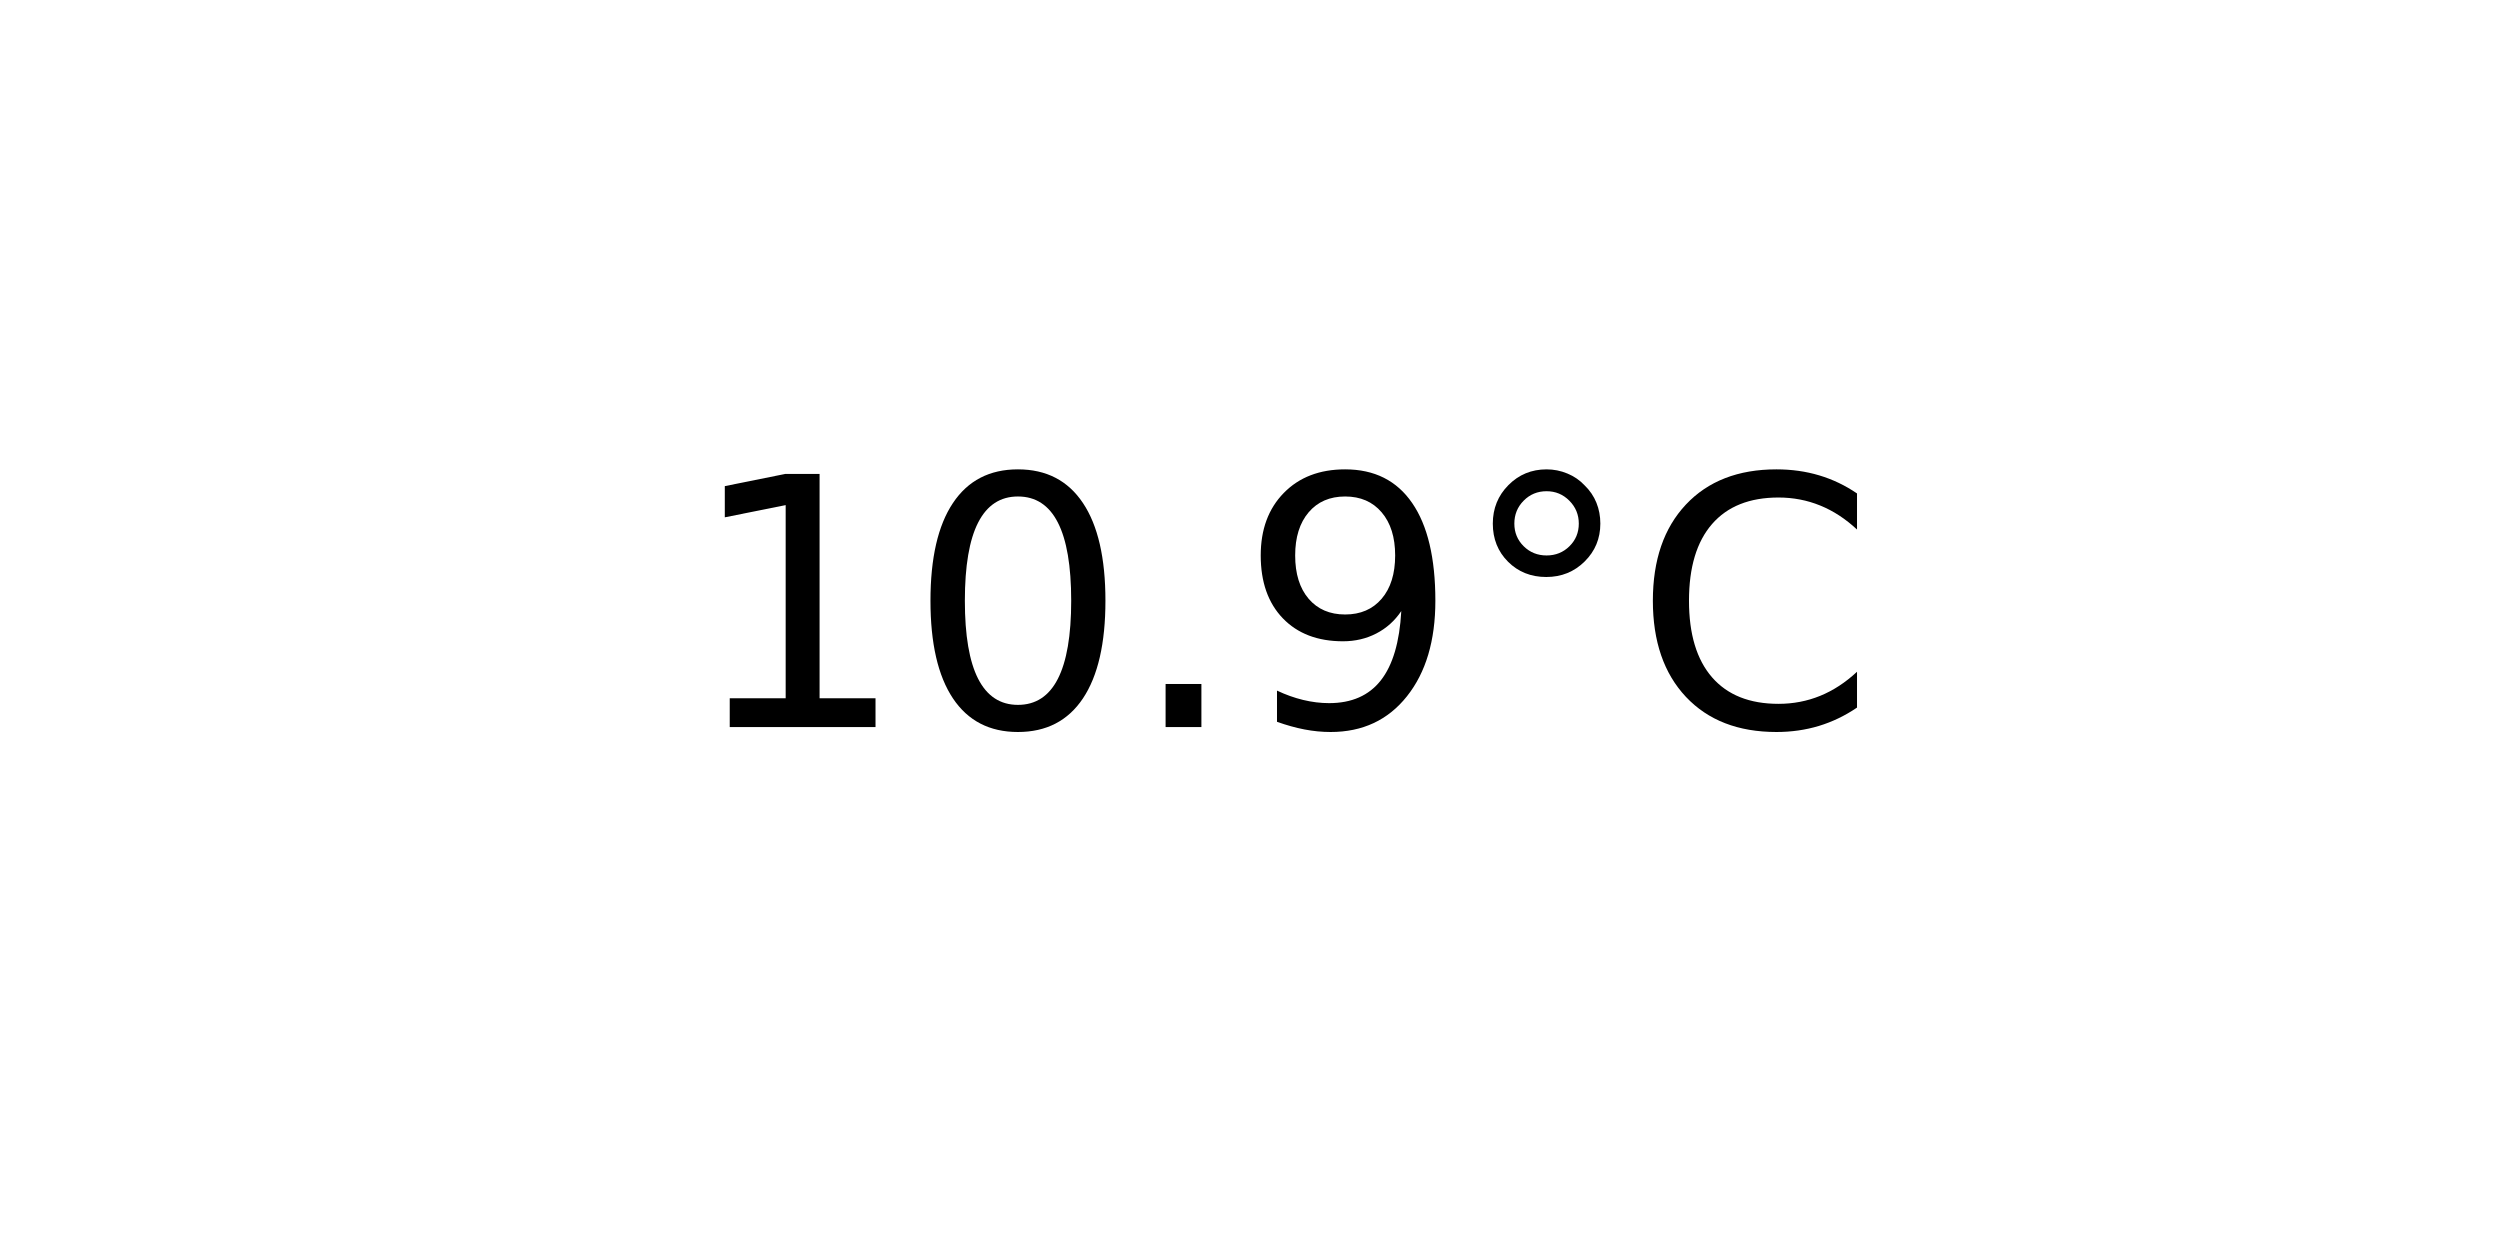
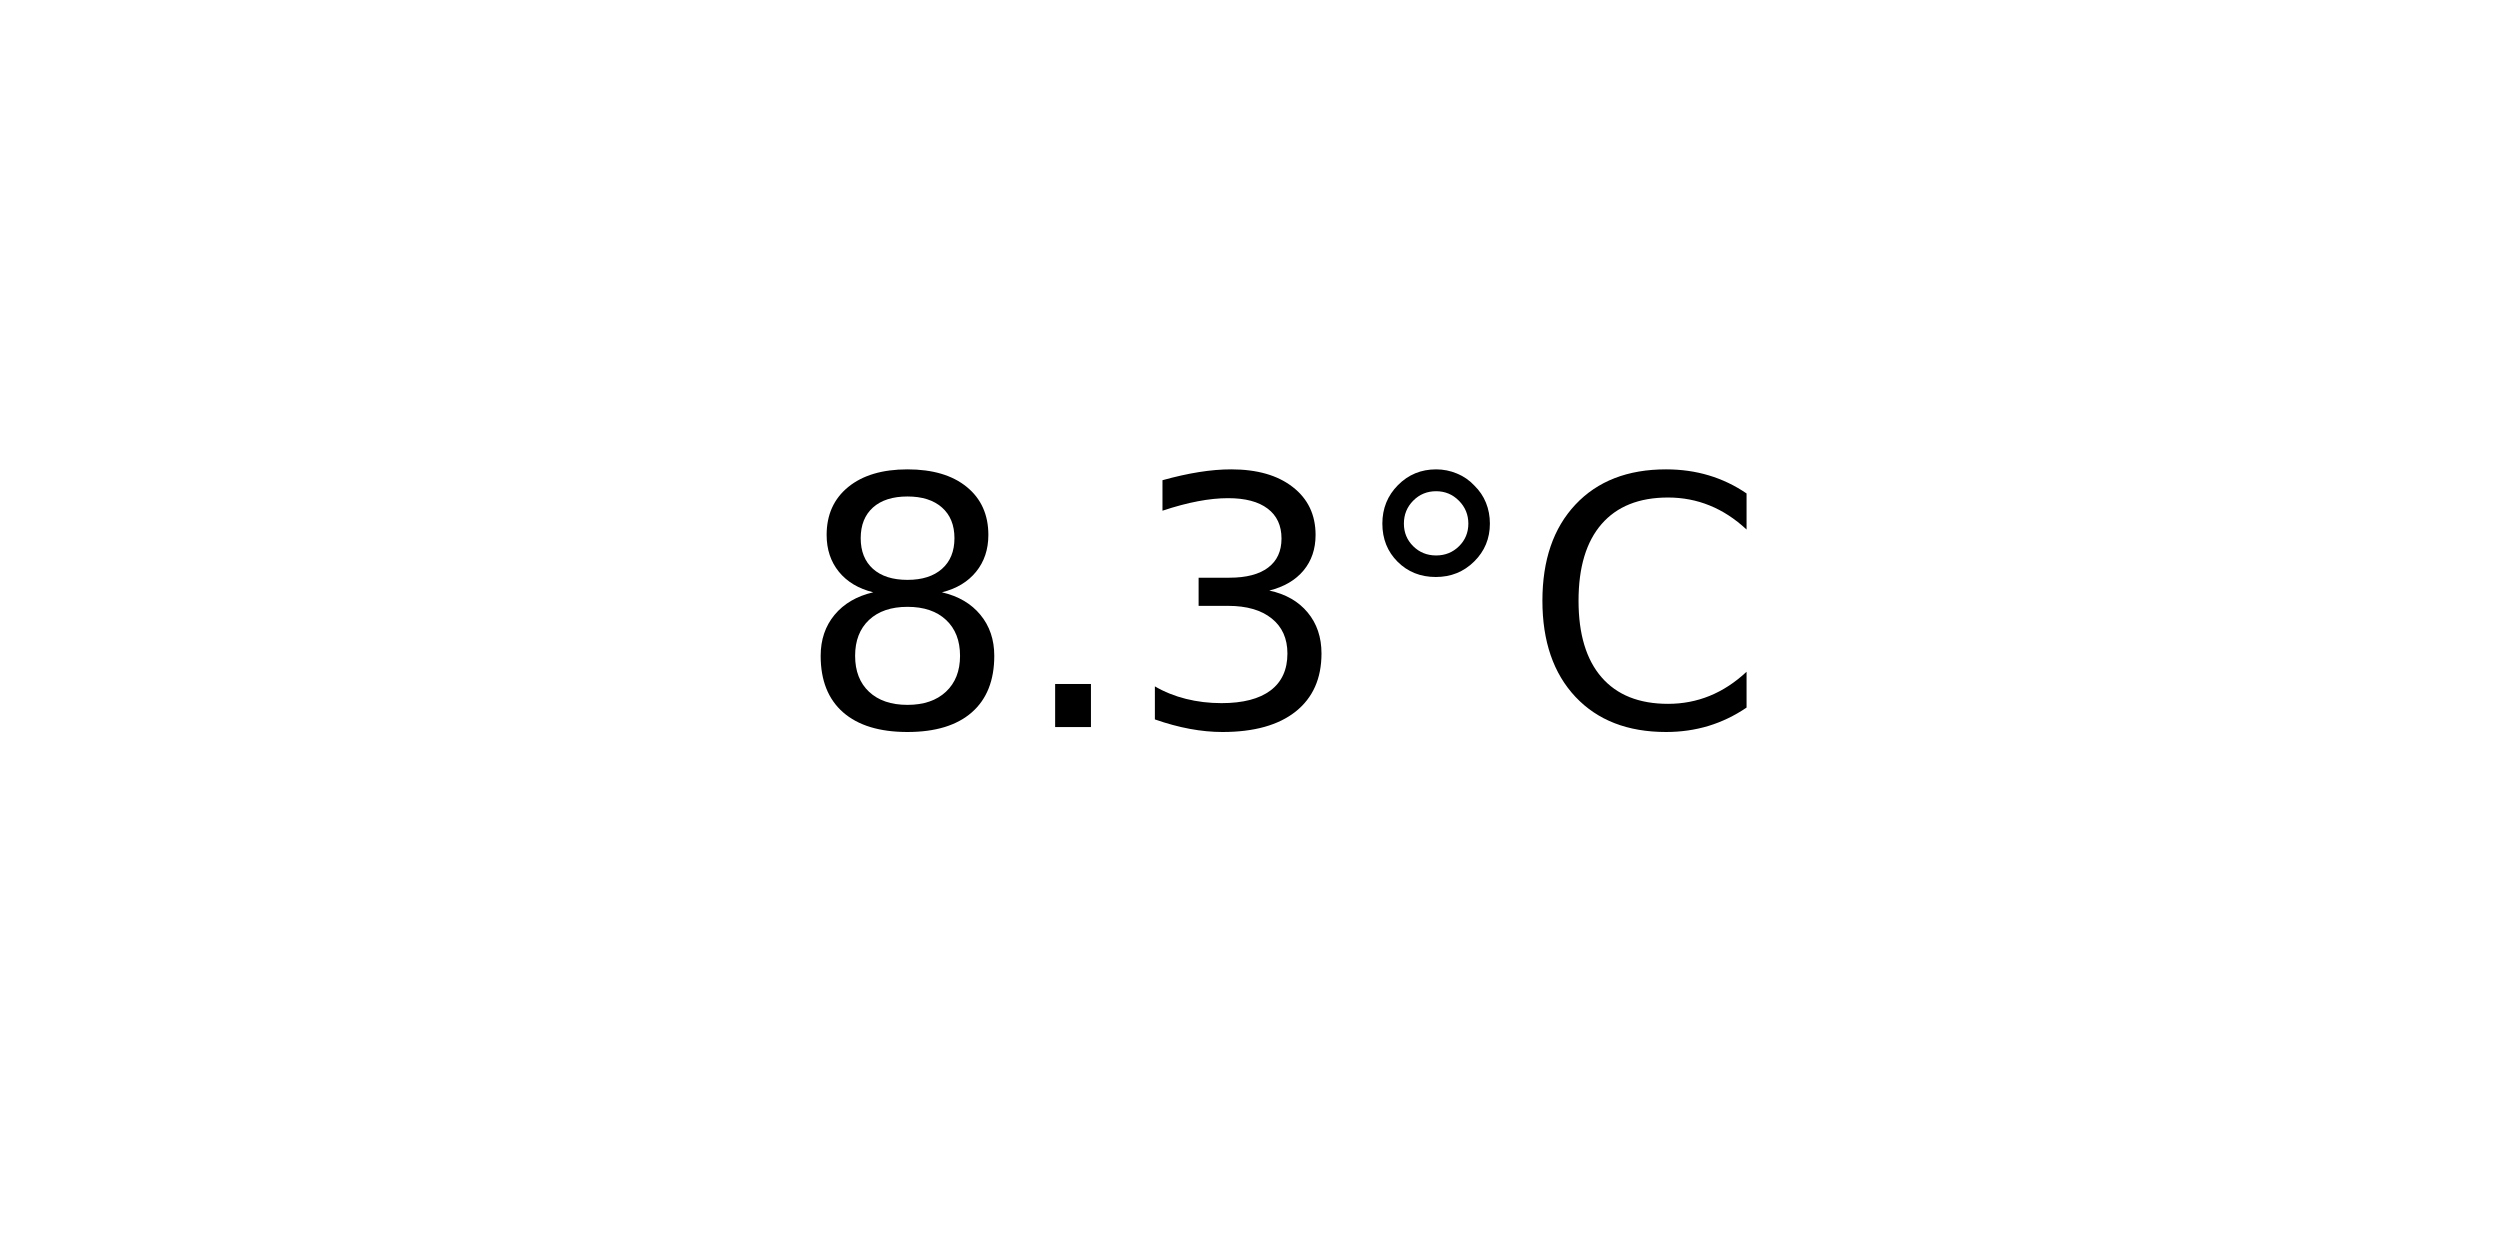
<svg xmlns="http://www.w3.org/2000/svg" xmlns:xlink="http://www.w3.org/1999/xlink" width="72pt" height="36pt" viewBox="0 0 72 36" version="1.1">
  <defs>
    <style type="text/css">*{stroke-linejoin: round; stroke-linecap: butt}</style>
  </defs>
  <g id="figure_1">
    <g id="axes_1">
      <g id="text_1">
-         <g transform="translate(19.77578 20.93937) scale(0.1 -0.1)">
+         <g transform="translate(22.95703 20.93937) scale(0.1 -0.1)">
          <defs>
-             <path id="DejaVuSans-31" d="M 794 531  L 1825 531  L 1825 4091  L 703 3866  L 703 4441  L 1819 4666  L 2450 4666  L 2450 531  L 3481 531  L 3481 0  L 794 0  L 794 531  z " transform="scale(0.015625)" />
-             <path id="DejaVuSans-30" d="M 2034 4250  Q 1547 4250 1301 3770  Q 1056 3291 1056 2328  Q 1056 1369 1301 889  Q 1547 409 2034 409  Q 2525 409 2770 889  Q 3016 1369 3016 2328  Q 3016 3291 2770 3770  Q 2525 4250 2034 4250  z M 2034 4750  Q 2819 4750 3233 4129  Q 3647 3509 3647 2328  Q 3647 1150 3233 529  Q 2819 -91 2034 -91  Q 1250 -91 836 529  Q 422 1150 422 2328  Q 422 3509 836 4129  Q 1250 4750 2034 4750  z " transform="scale(0.015625)" />
+             <path id="DejaVuSans-38" d="M 2034 2216  Q 1584 2216 1326 1975  Q 1069 1734 1069 1313  Q 1069 891 1326 650  Q 1584 409 2034 409  Q 2484 409 2743 651  Q 3003 894 3003 1313  Q 3003 1734 2745 1975  Q 2488 2216 2034 2216  z M 1403 2484  Q 997 2584 770 2862  Q 544 3141 544 3541  Q 544 4100 942 4425  Q 1341 4750 2034 4750  Q 2731 4750 3128 4425  Q 3525 4100 3525 3541  Q 3525 3141 3298 2862  Q 3072 2584 2669 2484  Q 3125 2378 3379 2068  Q 3634 1759 3634 1313  Q 3634 634 3220 271  Q 2806 -91 2034 -91  Q 1263 -91 848 271  Q 434 634 434 1313  Q 434 1759 690 2068  Q 947 2378 1403 2484  z M 1172 3481  Q 1172 3119 1398 2916  Q 1625 2713 2034 2713  Q 2441 2713 2670 2916  Q 2900 3119 2900 3481  Q 2900 3844 2670 4047  Q 2441 4250 2034 4250  Q 1625 4250 1398 4047  Q 1172 3844 1172 3481  z " transform="scale(0.015625)" />
            <path id="DejaVuSans-2e" d="M 684 794  L 1344 794  L 1344 0  L 684 0  L 684 794  z " transform="scale(0.015625)" />
-             <path id="DejaVuSans-39" d="M 703 97  L 703 672  Q 941 559 1184 500  Q 1428 441 1663 441  Q 2288 441 2617 861  Q 2947 1281 2994 2138  Q 2813 1869 2534 1725  Q 2256 1581 1919 1581  Q 1219 1581 811 2004  Q 403 2428 403 3163  Q 403 3881 828 4315  Q 1253 4750 1959 4750  Q 2769 4750 3195 4129  Q 3622 3509 3622 2328  Q 3622 1225 3098 567  Q 2575 -91 1691 -91  Q 1453 -91 1209 -44  Q 966 3 703 97  z M 1959 2075  Q 2384 2075 2632 2365  Q 2881 2656 2881 3163  Q 2881 3666 2632 3958  Q 2384 4250 1959 4250  Q 1534 4250 1286 3958  Q 1038 3666 1038 3163  Q 1038 2656 1286 2365  Q 1534 2075 1959 2075  z " transform="scale(0.015625)" />
+             <path id="DejaVuSans-33" d="M 2597 2516  Q 3050 2419 3304 2112  Q 3559 1806 3559 1356  Q 3559 666 3084 287  Q 2609 -91 1734 -91  Q 1441 -91 1130 -33  Q 819 25 488 141  L 488 750  Q 750 597 1062 519  Q 1375 441 1716 441  Q 2309 441 2620 675  Q 2931 909 2931 1356  Q 2931 1769 2642 2001  Q 2353 2234 1838 2234  L 1294 2234  L 1294 2753  L 1863 2753  Q 2328 2753 2575 2939  Q 2822 3125 2822 3475  Q 2822 3834 2567 4026  Q 2313 4219 1838 4219  Q 1578 4219 1281 4162  Q 984 4106 628 3988  L 628 4550  Q 988 4650 1302 4700  Q 1616 4750 1894 4750  Q 2613 4750 3031 4423  Q 3450 4097 3450 3541  Q 3450 3153 3228 2886  Q 3006 2619 2597 2516  z " transform="scale(0.015625)" />
            <path id="DejaVuSans-b0" d="M 1600 4347  Q 1350 4347 1178 4173  Q 1006 4000 1006 3750  Q 1006 3503 1178 3333  Q 1350 3163 1600 3163  Q 1850 3163 2022 3333  Q 2194 3503 2194 3750  Q 2194 3997 2020 4172  Q 1847 4347 1600 4347  z M 1600 4750  Q 1800 4750 1984 4673  Q 2169 4597 2303 4453  Q 2447 4313 2519 4134  Q 2591 3956 2591 3750  Q 2591 3338 2302 3052  Q 2013 2766 1594 2766  Q 1172 2766 890 3047  Q 609 3328 609 3750  Q 609 4169 896 4459  Q 1184 4750 1600 4750  z " transform="scale(0.015625)" />
            <path id="DejaVuSans-43" d="M 4122 4306  L 4122 3641  Q 3803 3938 3442 4084  Q 3081 4231 2675 4231  Q 1875 4231 1450 3742  Q 1025 3253 1025 2328  Q 1025 1406 1450 917  Q 1875 428 2675 428  Q 3081 428 3442 575  Q 3803 722 4122 1019  L 4122 359  Q 3791 134 3420 21  Q 3050 -91 2638 -91  Q 1578 -91 968 557  Q 359 1206 359 2328  Q 359 3453 968 4101  Q 1578 4750 2638 4750  Q 3056 4750 3426 4639  Q 3797 4528 4122 4306  z " transform="scale(0.015625)" />
          </defs>
-           <use xlink:href="#DejaVuSans-31" />
-           <use xlink:href="#DejaVuSans-30" x="63.623" />
-           <use xlink:href="#DejaVuSans-2e" x="127.246" />
-           <use xlink:href="#DejaVuSans-39" x="159.033" />
-           <use xlink:href="#DejaVuSans-b0" x="222.656" />
-           <use xlink:href="#DejaVuSans-43" x="272.656" />
+           <use xlink:href="#DejaVuSans-38" />
+           <use xlink:href="#DejaVuSans-2e" x="63.623" />
+           <use xlink:href="#DejaVuSans-33" x="95.41" />
+           <use xlink:href="#DejaVuSans-b0" x="159.033" />
+           <use xlink:href="#DejaVuSans-43" x="209.033" />
        </g>
      </g>
    </g>
  </g>
</svg>
